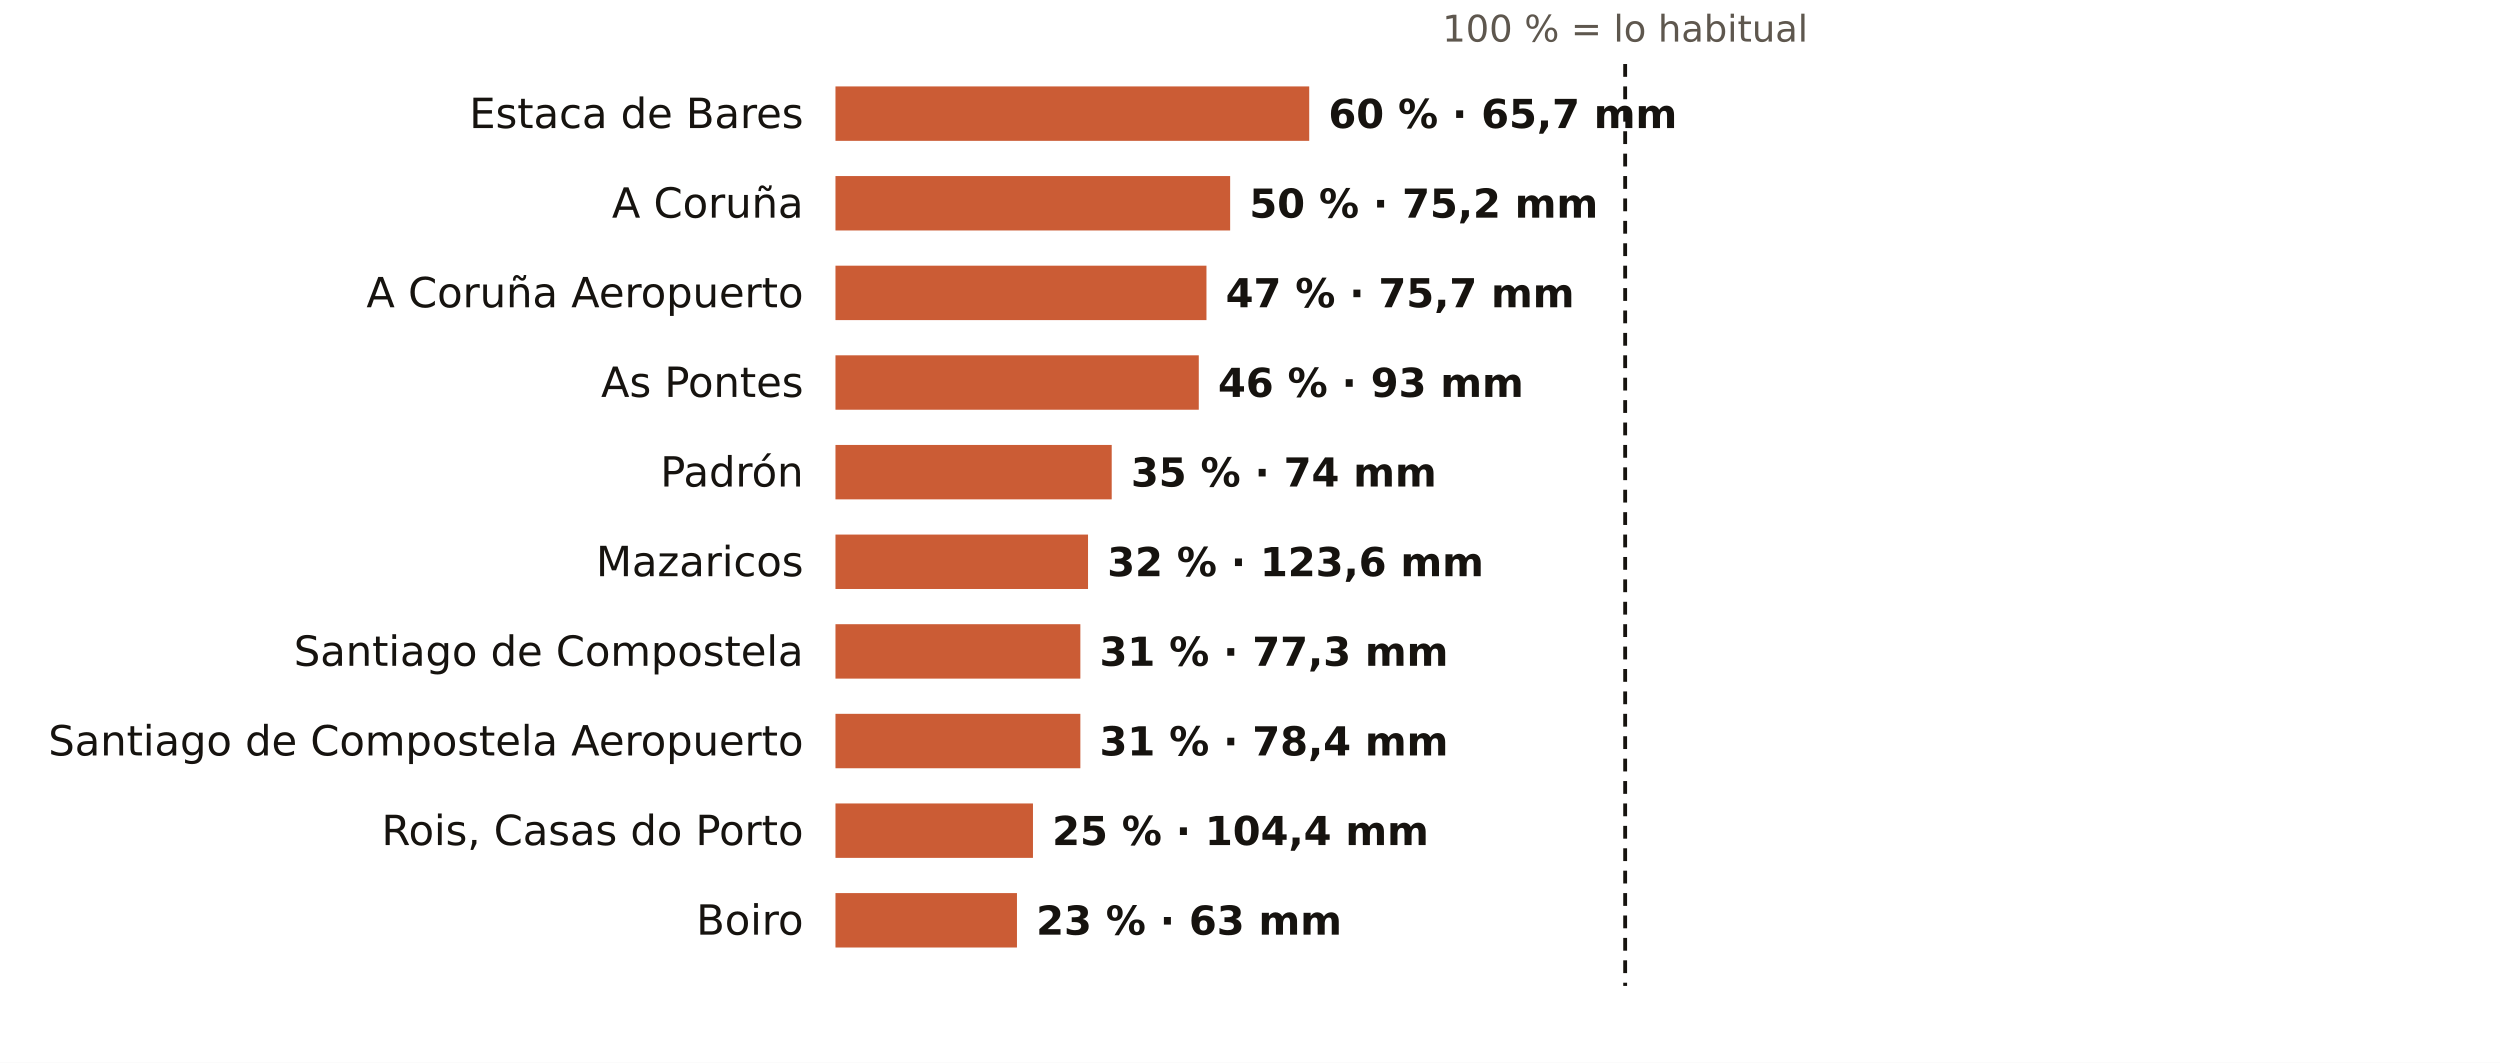
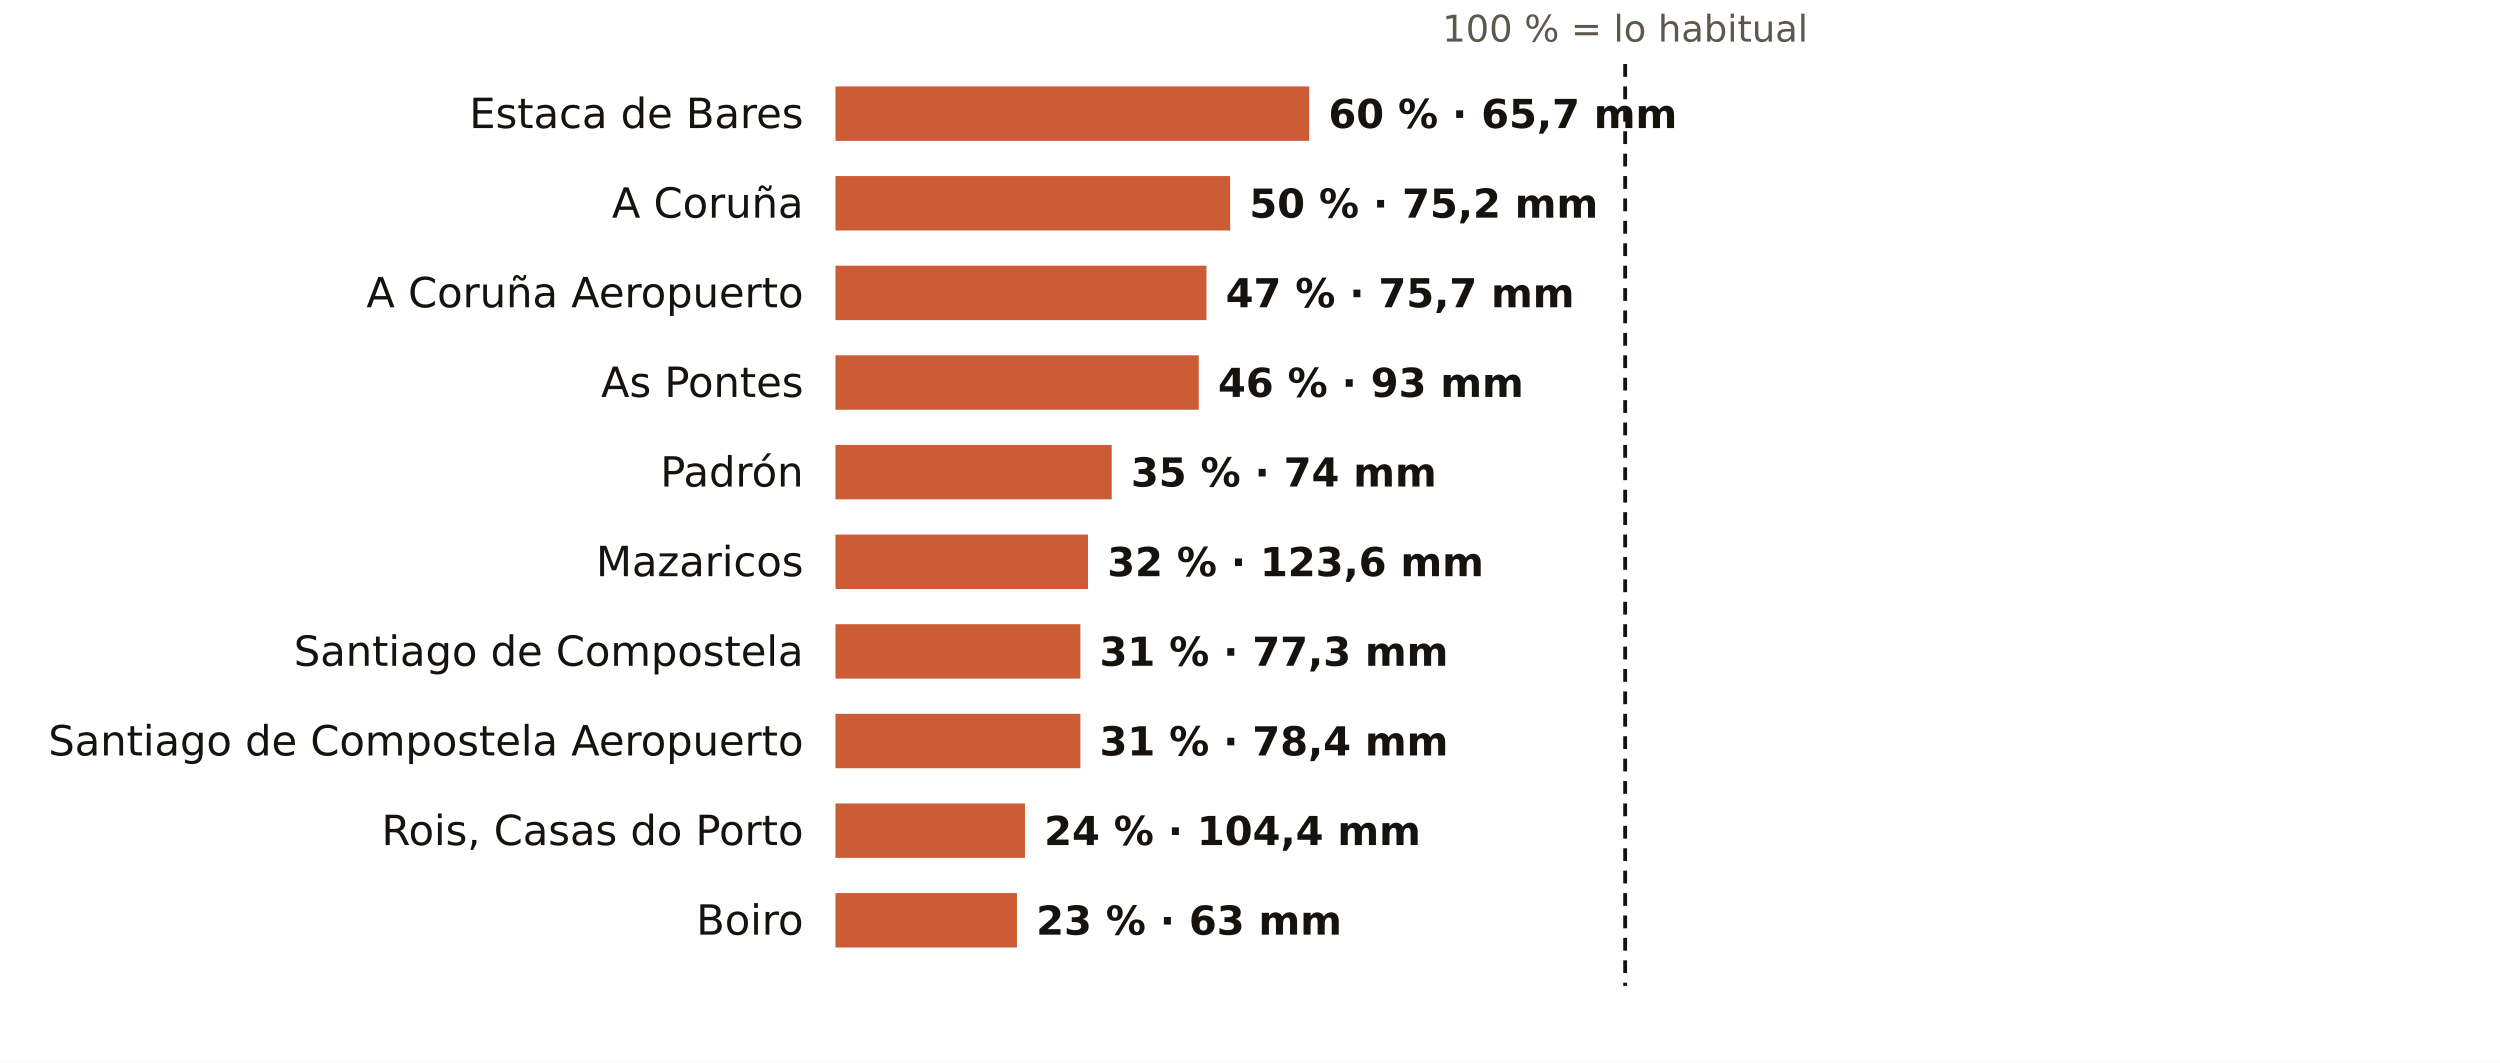
<svg xmlns="http://www.w3.org/2000/svg" viewBox="0 0 781 332" width="781" height="332" role="img" aria-label="El otoño en los pluviómetros de AEMET de A Coruña: % de lo habitual">
  <rect width="781" height="332" fill="#FFFFFF" />
  <text x="507.7" y="13.0" font-size="11.5" fill="#5E574E" text-anchor="middle" font-weight="400" font-family="Public Sans, DejaVu Sans, Arial, sans-serif">100 % = lo habitual</text>
  <text x="251.0" y="40.0" font-size="13" fill="#16130F" text-anchor="end" font-weight="500" font-family="Public Sans, DejaVu Sans, Arial, sans-serif">Estaca de Bares</text>
  <rect x="261" y="27" width="148.0" height="17" fill="#C4461A" opacity="0.88" />
  <text x="415.0" y="40.0" font-size="12.5" fill="#16130F" text-anchor="start" font-weight="600" font-family="Public Sans, DejaVu Sans, Arial, sans-serif">60 % · 65,7 mm</text>
  <text x="251.0" y="68.0" font-size="13" fill="#16130F" text-anchor="end" font-weight="500" font-family="Public Sans, DejaVu Sans, Arial, sans-serif">A Coruña</text>
  <rect x="261" y="55" width="123.3" height="17" fill="#C4461A" opacity="0.88" />
  <text x="390.3" y="68.0" font-size="12.5" fill="#16130F" text-anchor="start" font-weight="600" font-family="Public Sans, DejaVu Sans, Arial, sans-serif">50 % · 75,2 mm</text>
  <text x="251.0" y="96.0" font-size="13" fill="#16130F" text-anchor="end" font-weight="500" font-family="Public Sans, DejaVu Sans, Arial, sans-serif">A Coruña Aeropuerto</text>
  <rect x="261" y="83" width="115.9" height="17" fill="#C4461A" opacity="0.88" />
  <text x="382.9" y="96.0" font-size="12.5" fill="#16130F" text-anchor="start" font-weight="600" font-family="Public Sans, DejaVu Sans, Arial, sans-serif">47 % · 75,7 mm</text>
  <text x="251.0" y="124.0" font-size="13" fill="#16130F" text-anchor="end" font-weight="500" font-family="Public Sans, DejaVu Sans, Arial, sans-serif">As Pontes</text>
  <rect x="261" y="111" width="113.5" height="17" fill="#C4461A" opacity="0.88" />
  <text x="380.5" y="124.0" font-size="12.5" fill="#16130F" text-anchor="start" font-weight="600" font-family="Public Sans, DejaVu Sans, Arial, sans-serif">46 % · 93 mm</text>
  <text x="251.0" y="152.0" font-size="13" fill="#16130F" text-anchor="end" font-weight="500" font-family="Public Sans, DejaVu Sans, Arial, sans-serif">Padrón</text>
  <rect x="261" y="139" width="86.3" height="17" fill="#C4461A" opacity="0.88" />
  <text x="353.3" y="152.0" font-size="12.5" fill="#16130F" text-anchor="start" font-weight="600" font-family="Public Sans, DejaVu Sans, Arial, sans-serif">35 % · 74 mm</text>
  <text x="251.0" y="180.0" font-size="13" fill="#16130F" text-anchor="end" font-weight="500" font-family="Public Sans, DejaVu Sans, Arial, sans-serif">Mazaricos</text>
  <rect x="261" y="167" width="78.9" height="17" fill="#C4461A" opacity="0.88" />
  <text x="345.9" y="180.0" font-size="12.5" fill="#16130F" text-anchor="start" font-weight="600" font-family="Public Sans, DejaVu Sans, Arial, sans-serif">32 % · 123,6 mm</text>
  <text x="251.0" y="208.0" font-size="13" fill="#16130F" text-anchor="end" font-weight="500" font-family="Public Sans, DejaVu Sans, Arial, sans-serif">Santiago de Compostela</text>
  <rect x="261" y="195" width="76.5" height="17" fill="#C4461A" opacity="0.88" />
  <text x="343.5" y="208.0" font-size="12.5" fill="#16130F" text-anchor="start" font-weight="600" font-family="Public Sans, DejaVu Sans, Arial, sans-serif">31 % · 77,3 mm</text>
  <text x="251.0" y="236.0" font-size="13" fill="#16130F" text-anchor="end" font-weight="500" font-family="Public Sans, DejaVu Sans, Arial, sans-serif">Santiago de Compostela Aeropuerto</text>
  <rect x="261" y="223" width="76.5" height="17" fill="#C4461A" opacity="0.88" />
  <text x="343.5" y="236.0" font-size="12.5" fill="#16130F" text-anchor="start" font-weight="600" font-family="Public Sans, DejaVu Sans, Arial, sans-serif">31 % · 78,4 mm</text>
  <text x="251.0" y="264.0" font-size="13" fill="#16130F" text-anchor="end" font-weight="500" font-family="Public Sans, DejaVu Sans, Arial, sans-serif">Rois, Casas do Porto</text>
-   <rect x="261" y="251" width="61.7" height="17" fill="#C4461A" opacity="0.88" />
-   <text x="328.7" y="264.0" font-size="12.5" fill="#16130F" text-anchor="start" font-weight="600" font-family="Public Sans, DejaVu Sans, Arial, sans-serif">25 % · 104,4 mm</text>
+   <rect x="261" y="251" width="59.2" height="17" fill="#C4461A" opacity="0.88" />
+   <text x="326.2" y="264.0" font-size="12.5" fill="#16130F" text-anchor="start" font-weight="600" font-family="Public Sans, DejaVu Sans, Arial, sans-serif">24 % · 104,4 mm</text>
  <text x="251.0" y="292.0" font-size="13" fill="#16130F" text-anchor="end" font-weight="500" font-family="Public Sans, DejaVu Sans, Arial, sans-serif">Boiro</text>
  <rect x="261" y="279" width="56.7" height="17" fill="#C4461A" opacity="0.88" />
  <text x="323.7" y="292.0" font-size="12.5" fill="#16130F" text-anchor="start" font-weight="600" font-family="Public Sans, DejaVu Sans, Arial, sans-serif">23 % · 63 mm</text>
  <line x1="507.7" x2="507.7" y1="20" y2="308" stroke="#16130F" stroke-width="1.2" stroke-dasharray="4 3" />
</svg>
